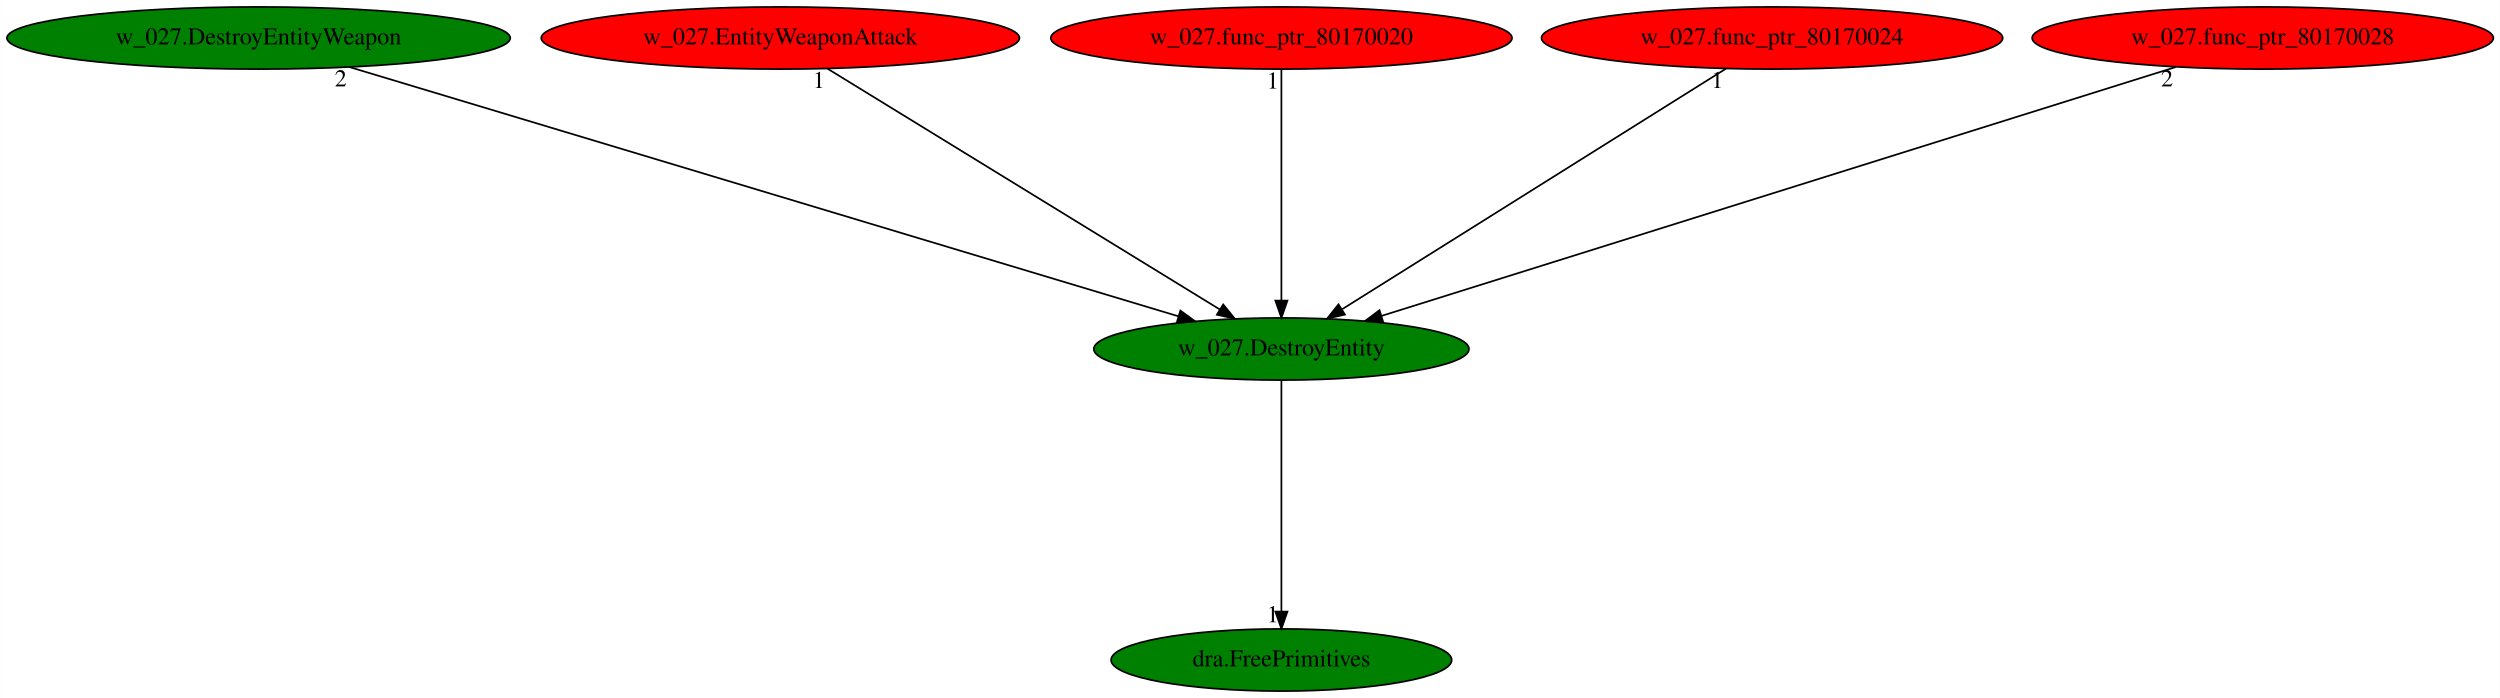
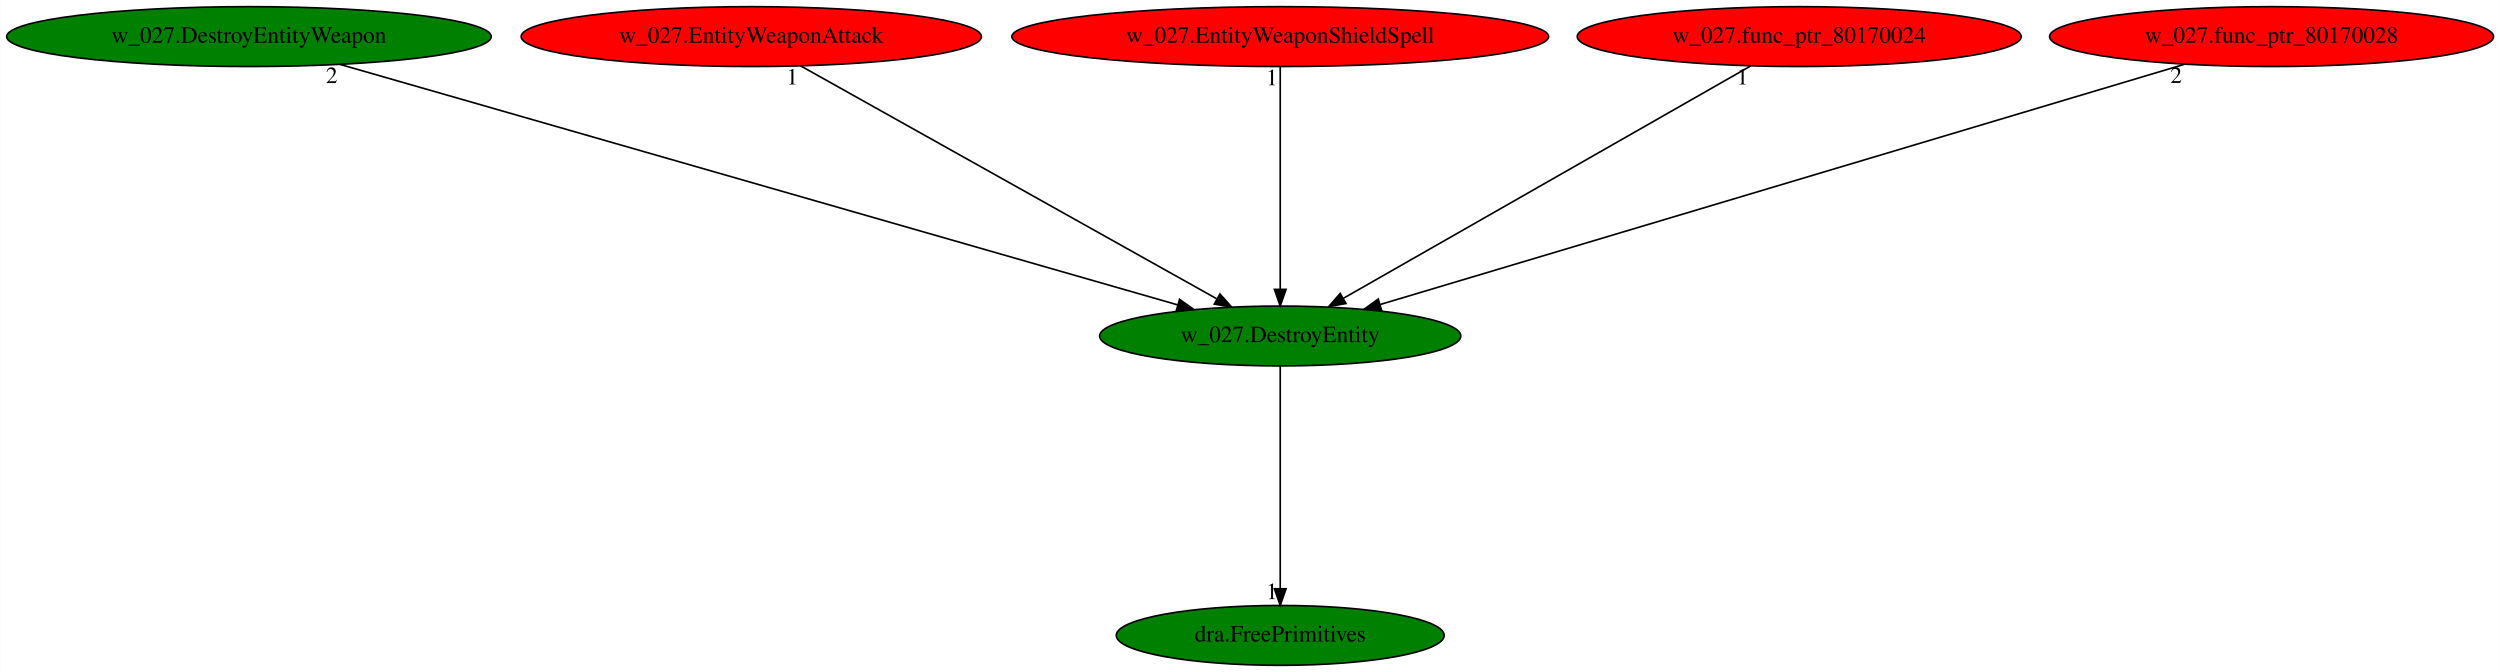
- <svg xmlns="http://www.w3.org/2000/svg" xmlns:xlink="http://www.w3.org/1999/xlink" width="1447pt" height="404pt" viewBox="0.00 0.00 1446.83 404.00">
+ <svg xmlns="http://www.w3.org/2000/svg" xmlns:xlink="http://www.w3.org/1999/xlink" width="1503pt" height="404pt" viewBox="0.00 0.00 1502.83 404.00">
  <g id="graph0" class="graph" transform="scale(1 1) rotate(0) translate(4 400)">
-     <polygon fill="white" stroke="transparent" points="-4,4 -4,-400 1442.83,-400 1442.83,4 -4,4" />
+     <polygon fill="white" stroke="transparent" points="-4,4 -4,-400 1498.83,-400 1498.83,4 -4,4" />
    <g id="node1" class="node">
-       <ellipse fill="green" stroke="black" cx="737.59" cy="-198" rx="108.58" ry="18" />
-       <text text-anchor="middle" x="737.59" y="-194.3" font-family="Times,serif" font-size="14.00">w_027.DestroyEntity</text>
+       <ellipse fill="green" stroke="black" cx="765.59" cy="-198" rx="108.58" ry="18" />
+       <text text-anchor="middle" x="765.59" y="-194.3" font-family="Times,serif" font-size="14.00">w_027.DestroyEntity</text>
    </g>
    <g id="node2" class="node">
      <g id="a_node2">
        <a xlink:href="dra.FreePrimitives.svg" xlink:title="dra.FreePrimitives">
-           <ellipse fill="green" stroke="black" cx="737.59" cy="-18" rx="98.58" ry="18" />
-           <text text-anchor="middle" x="737.59" y="-14.3" font-family="Times,serif" font-size="14.00">dra.FreePrimitives</text>
+           <ellipse fill="green" stroke="black" cx="765.59" cy="-18" rx="98.58" ry="18" />
+           <text text-anchor="middle" x="765.59" y="-14.3" font-family="Times,serif" font-size="14.00">dra.FreePrimitives</text>
        </a>
      </g>
    </g>
    <g id="edge1" class="edge">
-       <path fill="none" stroke="black" d="M737.59,-179.93C737.59,-148.97 737.59,-83.3 737.59,-46.13" />
-       <polygon fill="black" stroke="black" points="741.09,-46.02 737.59,-36.02 734.09,-46.02 741.09,-46.02" />
-       <text text-anchor="middle" x="732.59" y="-39.82" font-family="Times,serif" font-size="14.00">1</text>
+       <path fill="none" stroke="black" d="M765.59,-179.93C765.59,-148.97 765.59,-83.3 765.59,-46.13" />
+       <polygon fill="black" stroke="black" points="769.09,-46.02 765.59,-36.02 762.09,-46.02 769.09,-46.02" />
+       <text text-anchor="middle" x="760.59" y="-39.82" font-family="Times,serif" font-size="14.00">1</text>
    </g>
    <g id="node3" class="node">
      <g id="a_node3">
        <a xlink:href="w_027.DestroyEntityWeapon.svg" xlink:title="w_027.DestroyEntityWeapon">
          <ellipse fill="green" stroke="black" cx="145.59" cy="-378" rx="145.67" ry="18" />
          <text text-anchor="middle" x="145.59" y="-374.3" font-family="Times,serif" font-size="14.00">w_027.DestroyEntityWeapon</text>
        </a>
      </g>
    </g>
    <g id="edge2" class="edge">
-       <path fill="none" stroke="black" d="M198.12,-361.2C308.11,-328.13 561.99,-251.8 677.91,-216.94" />
-       <polygon fill="black" stroke="black" points="679.12,-220.23 687.69,-214 677.1,-213.53 679.12,-220.23" />
-       <text text-anchor="middle" x="193.12" y="-350" font-family="Times,serif" font-size="14.00">2</text>
+       <path fill="none" stroke="black" d="M200.34,-361.28C315.61,-328.19 582.69,-251.51 703.84,-216.73" />
+       <polygon fill="black" stroke="black" points="705.06,-220.02 713.7,-213.9 703.13,-213.29 705.06,-220.02" />
+       <text text-anchor="middle" x="195.34" y="-350.08" font-family="Times,serif" font-size="14.00">2</text>
    </g>
    <g id="node4" class="node">
      <g id="a_node4">
        <a xlink:href="w_027.EntityWeaponAttack.svg" xlink:title="w_027.EntityWeaponAttack">
          <ellipse fill="red" stroke="black" cx="447.59" cy="-378" rx="138.38" ry="18" />
          <text text-anchor="middle" x="447.59" y="-374.3" font-family="Times,serif" font-size="14.00">w_027.EntityWeaponAttack</text>
        </a>
      </g>
    </g>
    <g id="edge3" class="edge">
-       <path fill="none" stroke="black" d="M474.87,-360.25C527.58,-327.9 643.36,-256.84 702.02,-220.83" />
-       <polygon fill="black" stroke="black" points="703.9,-223.79 710.59,-215.57 700.23,-217.82 703.9,-223.79" />
-       <text text-anchor="middle" x="469.87" y="-349.05" font-family="Times,serif" font-size="14.00">1</text>
+       <path fill="none" stroke="black" d="M477.22,-360.41C535.12,-328 663.22,-256.3 727.39,-220.38" />
+       <polygon fill="black" stroke="black" points="729.36,-223.29 736.38,-215.35 725.94,-217.18 729.36,-223.29" />
+       <text text-anchor="middle" x="472.22" y="-349.21" font-family="Times,serif" font-size="14.00">1</text>
    </g>
    <g id="node5" class="node">
      <g id="a_node5">
-         <a xlink:href="w_027.func_ptr_80170020.svg" xlink:title="w_027.func_ptr_80170020">
-           <ellipse fill="red" stroke="black" cx="737.59" cy="-378" rx="133.48" ry="18" />
-           <text text-anchor="middle" x="737.59" y="-374.3" font-family="Times,serif" font-size="14.00">w_027.func_ptr_80170020</text>
+         <a xlink:href="w_027.EntityWeaponShieldSpell.svg" xlink:title="w_027.EntityWeaponShieldSpell">
+           <ellipse fill="red" stroke="black" cx="765.59" cy="-378" rx="161.37" ry="18" />
+           <text text-anchor="middle" x="765.59" y="-374.3" font-family="Times,serif" font-size="14.00">w_027.EntityWeaponShieldSpell</text>
        </a>
      </g>
    </g>
    <g id="edge4" class="edge">
-       <path fill="none" stroke="black" d="M737.59,-359.93C737.59,-328.97 737.59,-263.3 737.59,-226.13" />
-       <polygon fill="black" stroke="black" points="741.09,-226.02 737.59,-216.02 734.09,-226.02 741.09,-226.02" />
-       <text text-anchor="middle" x="732.59" y="-348.73" font-family="Times,serif" font-size="14.00">1</text>
+       <path fill="none" stroke="black" d="M765.59,-359.93C765.59,-328.97 765.59,-263.3 765.59,-226.13" />
+       <polygon fill="black" stroke="black" points="769.09,-226.02 765.59,-216.02 762.09,-226.02 769.09,-226.02" />
+       <text text-anchor="middle" x="760.59" y="-348.73" font-family="Times,serif" font-size="14.00">1</text>
    </g>
    <g id="node6" class="node">
      <g id="a_node6">
        <a xlink:href="w_027.func_ptr_80170024.svg" xlink:title="w_027.func_ptr_80170024">
-           <ellipse fill="red" stroke="black" cx="1021.59" cy="-378" rx="133.48" ry="18" />
-           <text text-anchor="middle" x="1021.59" y="-374.3" font-family="Times,serif" font-size="14.00">w_027.func_ptr_80170024</text>
+           <ellipse fill="red" stroke="black" cx="1077.59" cy="-378" rx="133.48" ry="18" />
+           <text text-anchor="middle" x="1077.59" y="-374.3" font-family="Times,serif" font-size="14.00">w_027.func_ptr_80170024</text>
        </a>
      </g>
    </g>
    <g id="edge5" class="edge">
-       <path fill="none" stroke="black" d="M994.87,-360.25C943.36,-327.97 830.33,-257.13 772.77,-221.05" />
-       <polygon fill="black" stroke="black" points="774.36,-217.92 764.03,-215.57 770.64,-223.85 774.36,-217.92" />
-       <text text-anchor="middle" x="989.87" y="-349.05" font-family="Times,serif" font-size="14.00">1</text>
+       <path fill="none" stroke="black" d="M1048.52,-360.41C991.85,-328.09 866.66,-256.67 803.55,-220.66" />
+       <polygon fill="black" stroke="black" points="805.12,-217.52 794.7,-215.61 801.65,-223.6 805.12,-217.52" />
+       <text text-anchor="middle" x="1043.52" y="-349.21" font-family="Times,serif" font-size="14.00">1</text>
    </g>
    <g id="node7" class="node">
      <g id="a_node7">
        <a xlink:href="w_027.func_ptr_80170028.svg" xlink:title="w_027.func_ptr_80170028">
-           <ellipse fill="red" stroke="black" cx="1305.59" cy="-378" rx="133.48" ry="18" />
-           <text text-anchor="middle" x="1305.59" y="-374.3" font-family="Times,serif" font-size="14.00">w_027.func_ptr_80170028</text>
+           <ellipse fill="red" stroke="black" cx="1361.59" cy="-378" rx="133.48" ry="18" />
+           <text text-anchor="middle" x="1361.59" y="-374.3" font-family="Times,serif" font-size="14.00">w_027.func_ptr_80170028</text>
        </a>
      </g>
    </g>
    <g id="edge6" class="edge">
-       <path fill="none" stroke="black" d="M1255.18,-361.2C1149.89,-328.21 907.17,-252.14 795.6,-217.18" />
-       <polygon fill="black" stroke="black" points="796.45,-213.78 785.86,-214.13 794.36,-220.46 796.45,-213.78" />
-       <text text-anchor="middle" x="1250.18" y="-350" font-family="Times,serif" font-size="14.00">2</text>
+       <path fill="none" stroke="black" d="M1309.22,-361.36C1198.82,-328.39 942.75,-251.91 825.8,-216.98" />
+       <polygon fill="black" stroke="black" points="826.52,-213.55 815.94,-214.04 824.52,-220.25 826.52,-213.55" />
+       <text text-anchor="middle" x="1304.22" y="-350.16" font-family="Times,serif" font-size="14.00">2</text>
    </g>
  </g>
</svg>
